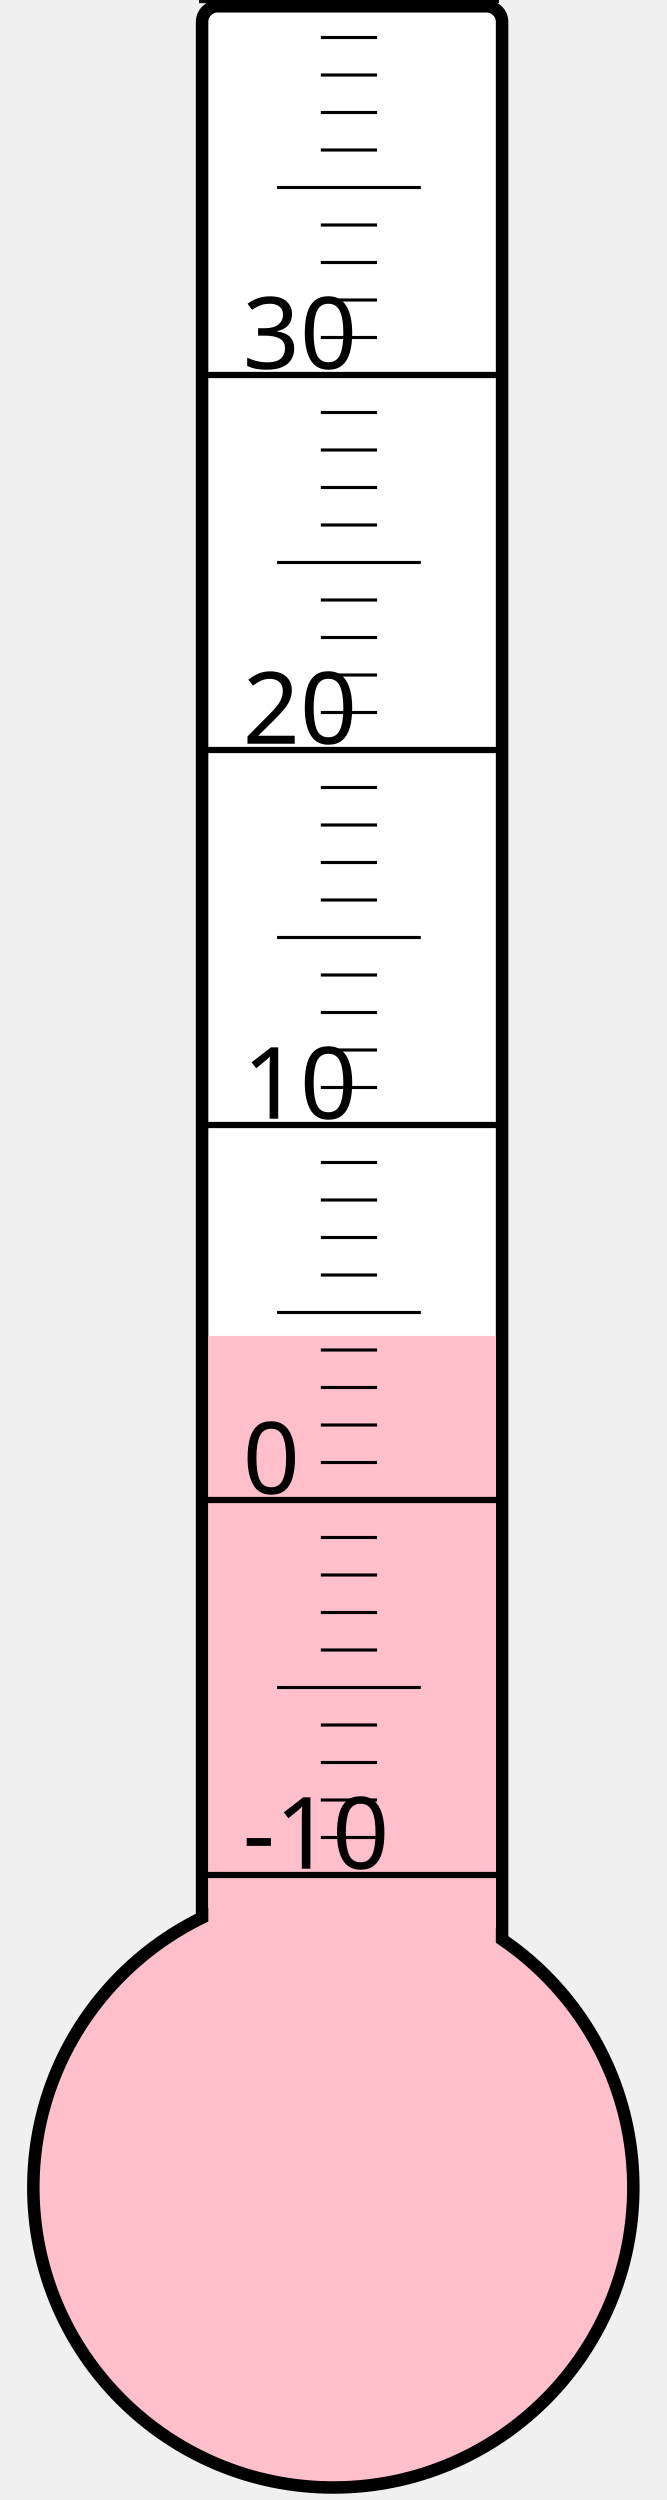
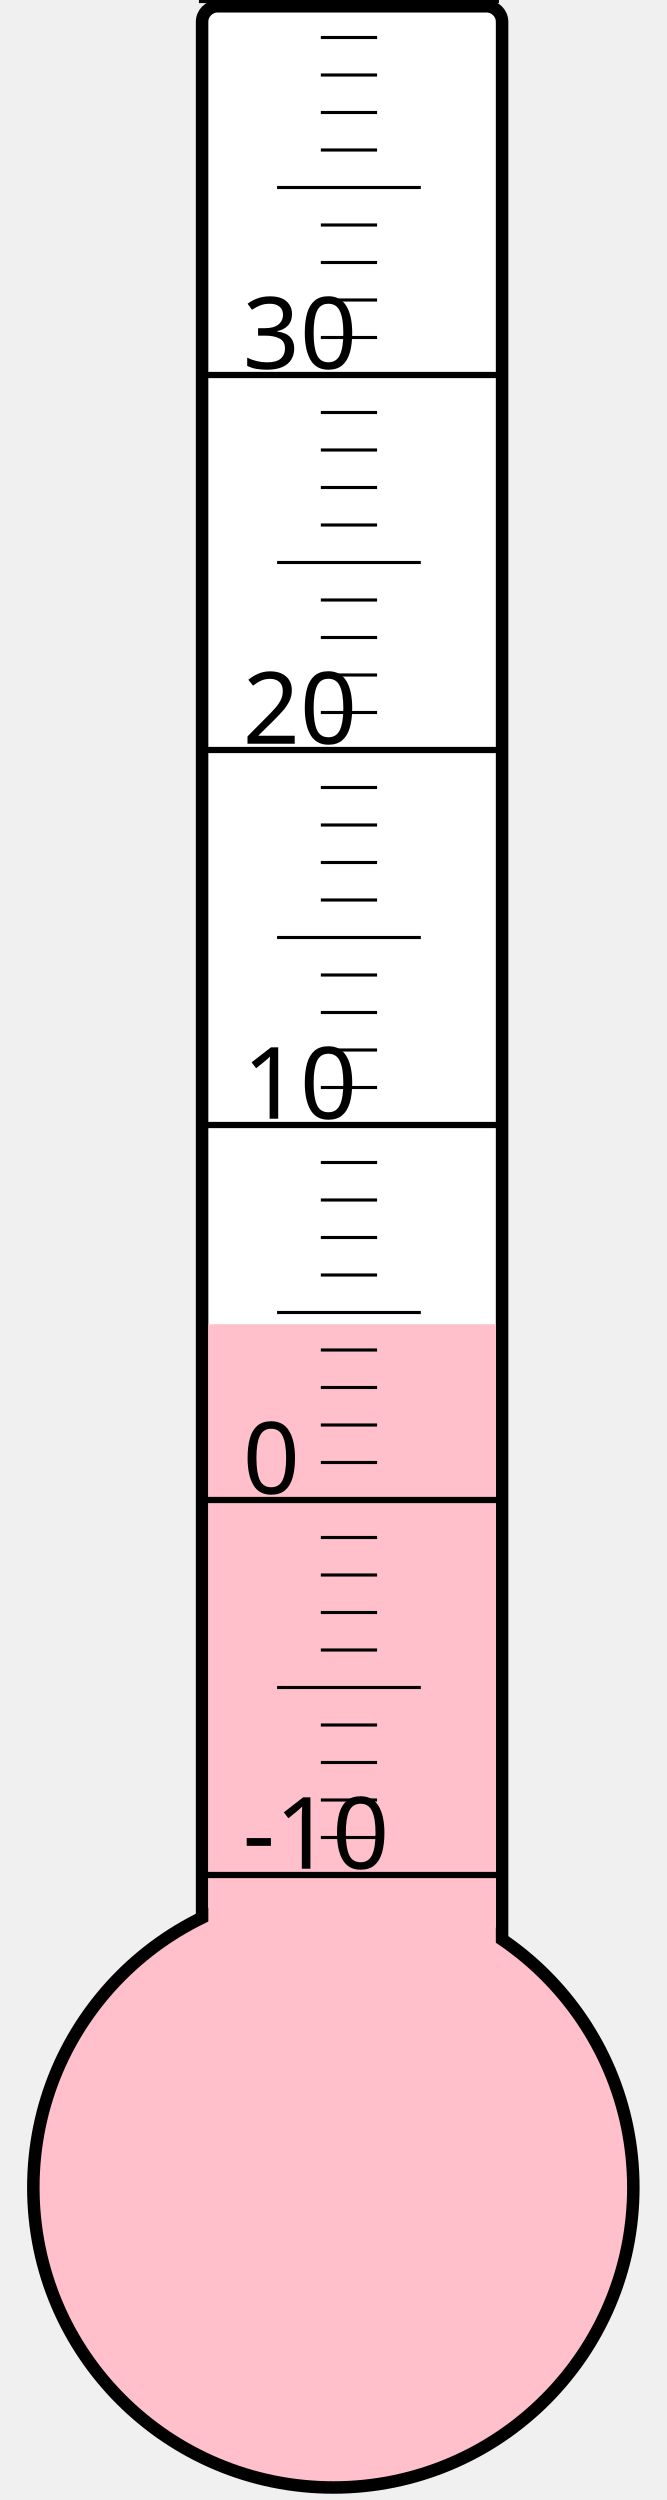
<svg xmlns="http://www.w3.org/2000/svg" width="40px" height="150px" viewBox="0 0 200 800">
  <rect width="200" height="800" x="0" y="0" style="fill: #ffffeb; fill-opacity: 0;" />
  <rect width="96" height="680" x="58" y="2" rx="5" ry="5" style="fill: white; fill-opacity: 1; stroke: black; stroke-width: 4;" />
  <circle cx="100" cy="700" r="96" style="fill: pink; stroke: black; stroke-width: 4;" />
-   <rect width="92" height="272.5" x="60" y="427.5" style="fill: pink; fill-opacity: 1; stroke-width: 0;" />
+   <rect width="92" height="276.25" x="60" y="423.75" style="fill: pink; fill-opacity: 1; stroke-width: 0;" />
  <text x="71" y="598" style="font-family: sans-serif; font-size: 24pt;">-10</text>
  <text x="71" y="478" style="font-family: sans-serif; font-size: 24pt;">0</text>
  <text x="71" y="358" style="font-family: sans-serif; font-size: 24pt;">10</text>
  <text x="71" y="238" style="font-family: sans-serif; font-size: 24pt;">20</text>
  <text x="71" y="118" style="font-family: sans-serif; font-size: 24pt;">30</text>
  <g style="stroke: black;">
    <line x1="57" y1="600" x2="153" y2="600" style="stroke-width: 2;" />
    <line x1="96" y1="588" x2="114" y2="588" style="stroke-width: 1;" />
    <line x1="96" y1="576" x2="114" y2="576" style="stroke-width: 1;" />
    <line x1="96" y1="564" x2="114" y2="564" style="stroke-width: 1;" />
    <line x1="96" y1="552" x2="114" y2="552" style="stroke-width: 1;" />
    <line x1="82" y1="540" x2="128" y2="540" style="stroke-width: 1;" />
    <line x1="96" y1="528" x2="114" y2="528" style="stroke-width: 1;" />
    <line x1="96" y1="516" x2="114" y2="516" style="stroke-width: 1;" />
    <line x1="96" y1="504" x2="114" y2="504" style="stroke-width: 1;" />
    <line x1="96" y1="492" x2="114" y2="492" style="stroke-width: 1;" />
    <line x1="57" y1="480" x2="153" y2="480" style="stroke-width: 2;" />
    <line x1="96" y1="468" x2="114" y2="468" style="stroke-width: 1;" />
    <line x1="96" y1="456" x2="114" y2="456" style="stroke-width: 1;" />
    <line x1="96" y1="444" x2="114" y2="444" style="stroke-width: 1;" />
    <line x1="96" y1="432" x2="114" y2="432" style="stroke-width: 1;" />
    <line x1="82" y1="420" x2="128" y2="420" style="stroke-width: 1;" />
    <line x1="96" y1="408" x2="114" y2="408" style="stroke-width: 1;" />
    <line x1="96" y1="396" x2="114" y2="396" style="stroke-width: 1;" />
    <line x1="96" y1="384" x2="114" y2="384" style="stroke-width: 1;" />
    <line x1="96" y1="372" x2="114" y2="372" style="stroke-width: 1;" />
    <line x1="57" y1="360" x2="153" y2="360" style="stroke-width: 2;" />
    <line x1="96" y1="348" x2="114" y2="348" style="stroke-width: 1;" />
    <line x1="96" y1="336" x2="114" y2="336" style="stroke-width: 1;" />
    <line x1="96" y1="324" x2="114" y2="324" style="stroke-width: 1;" />
    <line x1="96" y1="312" x2="114" y2="312" style="stroke-width: 1;" />
    <line x1="82" y1="300" x2="128" y2="300" style="stroke-width: 1;" />
    <line x1="96" y1="288" x2="114" y2="288" style="stroke-width: 1;" />
    <line x1="96" y1="276" x2="114" y2="276" style="stroke-width: 1;" />
    <line x1="96" y1="264" x2="114" y2="264" style="stroke-width: 1;" />
    <line x1="96" y1="252" x2="114" y2="252" style="stroke-width: 1;" />
    <line x1="57" y1="240" x2="153" y2="240" style="stroke-width: 2;" />
    <line x1="96" y1="228" x2="114" y2="228" style="stroke-width: 1;" />
    <line x1="96" y1="216" x2="114" y2="216" style="stroke-width: 1;" />
    <line x1="96" y1="204" x2="114" y2="204" style="stroke-width: 1;" />
    <line x1="96" y1="192" x2="114" y2="192" style="stroke-width: 1;" />
    <line x1="82" y1="180" x2="128" y2="180" style="stroke-width: 1;" />
    <line x1="96" y1="168" x2="114" y2="168" style="stroke-width: 1;" />
    <line x1="96" y1="156" x2="114" y2="156" style="stroke-width: 1;" />
    <line x1="96" y1="144" x2="114" y2="144" style="stroke-width: 1;" />
    <line x1="96" y1="132" x2="114" y2="132" style="stroke-width: 1;" />
    <line x1="57" y1="120" x2="153" y2="120" style="stroke-width: 2;" />
    <line x1="96" y1="108" x2="114" y2="108" style="stroke-width: 1;" />
    <line x1="96" y1="96" x2="114" y2="96" style="stroke-width: 1;" />
    <line x1="96" y1="84" x2="114" y2="84" style="stroke-width: 1;" />
    <line x1="96" y1="72" x2="114" y2="72" style="stroke-width: 1;" />
    <line x1="82" y1="60" x2="128" y2="60" style="stroke-width: 1;" />
    <line x1="96" y1="48" x2="114" y2="48" style="stroke-width: 1;" />
    <line x1="96" y1="36" x2="114" y2="36" style="stroke-width: 1;" />
    <line x1="96" y1="24" x2="114" y2="24" style="stroke-width: 1;" />
    <line x1="96" y1="12" x2="114" y2="12" style="stroke-width: 1;" />
    <line x1="57" y1="0" x2="153" y2="0" style="stroke-width: 2;" />
  </g>
</svg>
